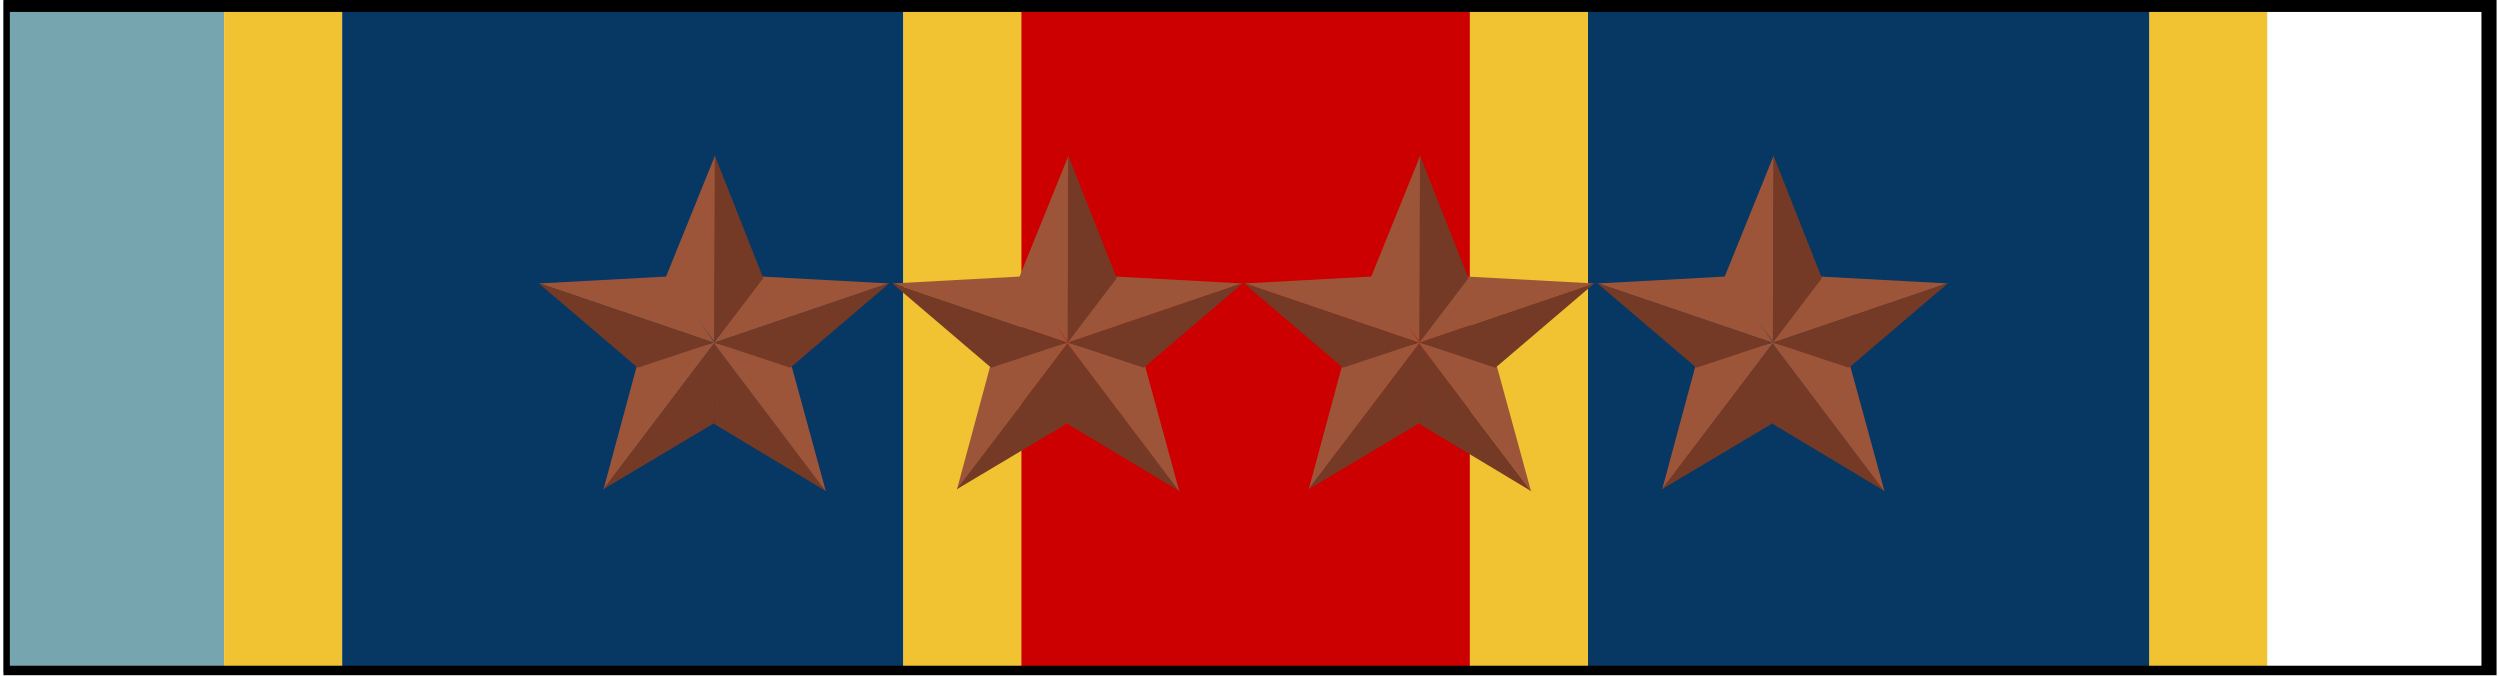
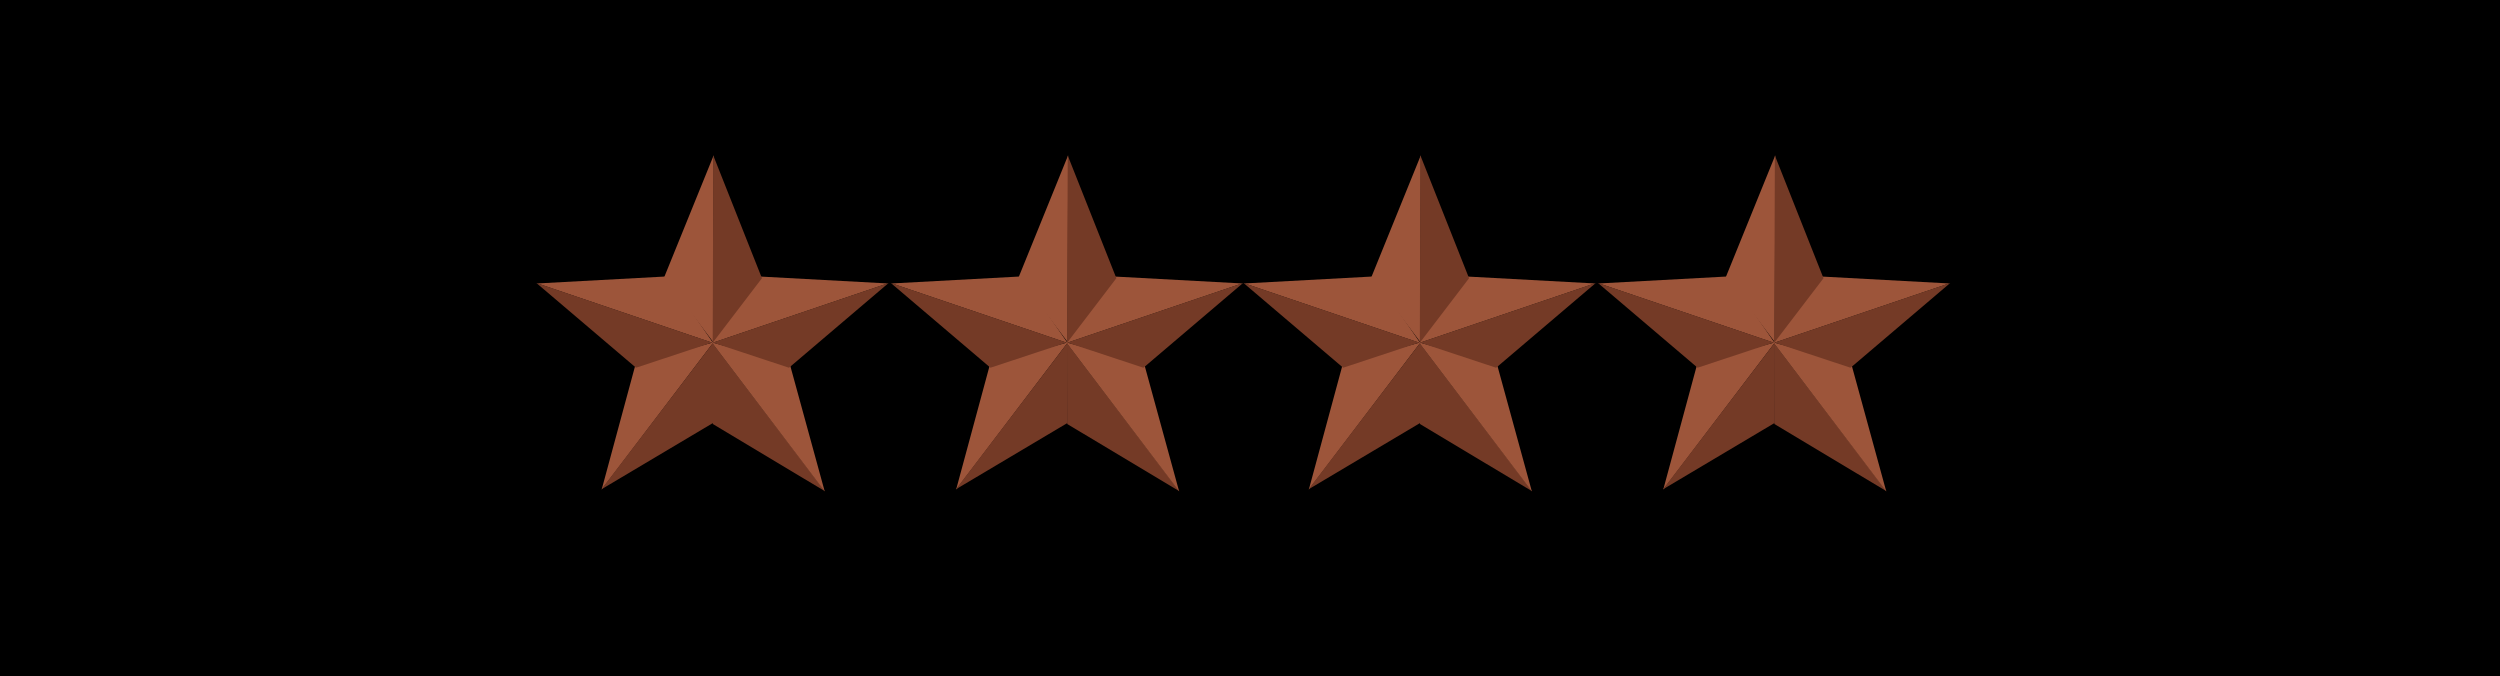
- <svg xmlns="http://www.w3.org/2000/svg" version="1.1" width="1.37in" height="0.37in" viewBox="0 0 131.664 35.657" fill="none" stroke="none" stroke-linecap="square" stroke-miterlimit="10">
-   <g transform="translate(-2106.625,-142.6292)">
-     <clipPath id="c4_16">
-       <rect x="2106.625" y="142.629" width="131.664" height="35.657" />
-     </clipPath>
-     <g clip-path="url(#c4_16)">
-       <path fill="#76a5af" d="m2106.341 142.691l11.937 0l0 35.433l-11.937 0z" fill-rule="evenodd" />
-       <path fill="#f1c232" d="m2118.279 142.691l6.236 0l0 35.433l-6.236 0z" fill-rule="evenodd" />
-       <path fill="#cc0000" d="m2160.323 142.691l23.748 0l0 35.433l-23.748 0z" fill-rule="evenodd" />
-       <path fill="#073763" d="m2124.514 142.691l29.638 0l0 35.433l-29.638 0z" fill-rule="evenodd" />
-       <path fill="#f1c232" d="m2154.15 142.691l6.236 0l0 35.433l-6.236 0z" fill-rule="evenodd" />
-       <path fill="#f1c232" d="m2226.178 142.691l-6.236 0l0 35.433l6.236 0z" fill-rule="evenodd" />
-       <path fill="#073763" d="m2219.942 142.691l-29.638 0l0 35.433l29.638 0z" fill-rule="evenodd" />
-       <path fill="#f1c232" d="m2190.307 142.691l-6.236 0l0 35.433l6.236 0z" fill-rule="evenodd" />
-       <path fill="#000000" fill-opacity="0.0" d="m2106.463 142.761l131.528 0l0 35.528l-131.528 0z" fill-rule="evenodd" />
-       <path stroke="#000000" stroke-width="1.0" stroke-linejoin="round" stroke-linecap="butt" d="m2106.463 142.761l131.528 0l0 35.528l-131.528 0z" fill-rule="evenodd" />
-       <path fill="#9d553a" d="m2144.187 160.748l-2.433 -3.521l-6.827 0.371z" fill-rule="evenodd" />
-       <path fill="#9d553a" d="m2144.181 160.688l-2.572 -3.429l2.603 -6.43z" fill-rule="evenodd" />
-       <path fill="#743a26" d="m2144.154 160.762l0.012 4.26l5.909 3.551z" fill-rule="evenodd" />
-       <path fill="#9d553a" d="m2144.106 160.706l4.118 1.164l1.835 6.71z" fill-rule="evenodd" />
-       <path fill="#9d553a" d="m2144.201 160.707l-4.096 1.131l-1.794 6.649z" fill-rule="evenodd" />
-       <path fill="#743a26" d="m2144.186 160.723l-9.765625E-4 4.238l-5.889 3.51z" fill-rule="evenodd" />
-       <path fill="#9d553a" d="m2144.111 160.748l2.433 -3.521l6.827 0.371z" fill-rule="evenodd" />
-       <path fill="#743a26" d="m2144.168 160.72l4.008 1.33l5.252 -4.479z" fill-rule="evenodd" />
-       <path fill="#743a26" d="m2144.159 160.73l2.594 -3.408l-2.562 -6.482z" fill-rule="evenodd" />
-       <path fill="#743a26" d="m2144.129 160.719l-4.008 1.33l-5.252 -4.479z" fill-rule="evenodd" />
-       <path fill="#9d553a" d="m2162.854 160.748l-2.433 -3.521l-6.827 0.371z" fill-rule="evenodd" />
-       <path fill="#9d553a" d="m2162.848 160.688l-2.572 -3.429l2.603 -6.43z" fill-rule="evenodd" />
-       <path fill="#743a26" d="m2162.82 160.762l0.012 4.26l5.909 3.551z" fill-rule="evenodd" />
-       <path fill="#9d553a" d="m2162.773 160.706l4.117 1.164l1.835 6.71z" fill-rule="evenodd" />
-       <path fill="#9d553a" d="m2162.868 160.707l-4.096 1.131l-1.794 6.649z" fill-rule="evenodd" />
-       <path fill="#743a26" d="m2162.853 160.723l-9.765625E-4 4.238l-5.889 3.51z" fill-rule="evenodd" />
-       <path fill="#9d553a" d="m2162.778 160.748l2.433 -3.521l6.827 0.371z" fill-rule="evenodd" />
-       <path fill="#743a26" d="m2162.835 160.72l4.008 1.33l5.252 -4.479z" fill-rule="evenodd" />
-       <path fill="#743a26" d="m2162.825 160.73l2.594 -3.408l-2.562 -6.482z" fill-rule="evenodd" />
-       <path fill="#743a26" d="m2162.796 160.719l-4.008 1.33l-5.252 -4.479z" fill-rule="evenodd" />
-       <path fill="#9d553a" d="m2181.428 160.748l-2.433 -3.521l-6.827 0.371z" fill-rule="evenodd" />
-       <path fill="#9d553a" d="m2181.423 160.688l-2.572 -3.429l2.603 -6.43z" fill-rule="evenodd" />
-       <path fill="#743a26" d="m2181.396 160.762l0.012 4.26l5.909 3.551z" fill-rule="evenodd" />
-       <path fill="#9d553a" d="m2181.348 160.706l4.118 1.164l1.835 6.71z" fill-rule="evenodd" />
-       <path fill="#9d553a" d="m2181.443 160.707l-4.095 1.131l-1.794 6.649z" fill-rule="evenodd" />
-       <path fill="#743a26" d="m2181.428 160.723l-0.001 4.238l-5.889 3.51z" fill-rule="evenodd" />
-       <path fill="#9d553a" d="m2181.353 160.748l2.433 -3.521l6.827 0.371z" fill-rule="evenodd" />
-       <path fill="#743a26" d="m2181.41 160.72l4.008 1.33l5.252 -4.479z" fill-rule="evenodd" />
-       <path fill="#743a26" d="m2181.4 160.73l2.594 -3.408l-2.562 -6.482z" fill-rule="evenodd" />
-       <path fill="#743a26" d="m2181.371 160.719l-4.008 1.33l-5.252 -4.479z" fill-rule="evenodd" />
-       <path fill="#9d553a" d="m2200.095 160.748l-2.433 -3.521l-6.827 0.371z" fill-rule="evenodd" />
-       <path fill="#9d553a" d="m2200.09 160.688l-2.572 -3.429l2.603 -6.43z" fill-rule="evenodd" />
-       <path fill="#743a26" d="m2200.062 160.762l0.012 4.26l5.909 3.551z" fill-rule="evenodd" />
-       <path fill="#9d553a" d="m2200.014 160.706l4.117 1.164l1.835 6.71z" fill-rule="evenodd" />
-       <path fill="#9d553a" d="m2200.11 160.707l-4.096 1.131l-1.794 6.649z" fill-rule="evenodd" />
-       <path fill="#743a26" d="m2200.095 160.723l-9.765625E-4 4.238l-5.889 3.51z" fill-rule="evenodd" />
-       <path fill="#9d553a" d="m2200.019 160.748l2.433 -3.521l6.827 0.371z" fill-rule="evenodd" />
-       <path fill="#743a26" d="m2200.077 160.72l4.008 1.33l5.252 -4.479z" fill-rule="evenodd" />
-       <path fill="#743a26" d="m2200.067 160.73l2.594 -3.408l-2.562 -6.482z" fill-rule="evenodd" />
-       <path fill="#743a26" d="m2200.038 160.719l-4.008 1.33l-5.252 -4.479z" fill-rule="evenodd" />
-     </g>
-   </g>
+ <svg xmlns="http://www.w3.org/2000/svg" viewBox="2106.625 142.629 131.664 35.657" width="137" height="37" preserveAspectRatio="none">
+   <path fill="#76a5af" d="m2106.341 142.691l11.937 0l0 35.433l-11.937 0z" fill-rule="evenodd" />
+   <path fill="#f1c232" d="m2118.279 142.691l6.236 0l0 35.433l-6.236 0z" fill-rule="evenodd" />
+   <path fill="#cc0000" d="m2160.323 142.691l23.748 0l0 35.433l-23.748 0z" fill-rule="evenodd" />
+   <path fill="#073763" d="m2124.514 142.691l29.638 0l0 35.433l-29.638 0z" fill-rule="evenodd" />
+   <path fill="#f1c232" d="m2154.15 142.691l6.236 0l0 35.433l-6.236 0z" fill-rule="evenodd" />
+   <path fill="#76a5af" d="m2238.115 142.691l-11.937 0l0 35.433l11.937 0z" fill-rule="evenodd" />
+   <path fill="#f1c232" d="m2226.178 142.691l-6.236 0l0 35.433l6.236 0z" fill-rule="evenodd" />
+   <path fill="#073763" d="m2219.942 142.691l-29.638 0l0 35.433l29.638 0z" fill-rule="evenodd" />
+   <path fill="#f1c232" d="m2190.307 142.691l-6.236 0l0 35.433l6.236 0z" fill-rule="evenodd" />
+   <path fill="#000000" fill-opacity="0.0" d="m2106.463 142.761l131.528 0l0 35.528l-131.528 0z" fill-rule="evenodd" />
+   <path stroke="#000000" stroke-width="1.0" stroke-linejoin="round" stroke-linecap="butt" d="m2106.463 142.761l131.528 0l0 35.528l-131.528 0z" fill-rule="evenodd" />
+   <path fill="#9d553a" d="m2144.187 160.748l-2.433 -3.521l-6.827 0.371z" fill-rule="evenodd" />
+   <path fill="#9d553a" d="m2144.181 160.688l-2.572 -3.429l2.603 -6.43z" fill-rule="evenodd" />
+   <path fill="#743a26" d="m2144.154 160.762l0.012 4.26l5.909 3.551z" fill-rule="evenodd" />
+   <path fill="#9d553a" d="m2144.106 160.706l4.118 1.164l1.835 6.71z" fill-rule="evenodd" />
+   <path fill="#9d553a" d="m2144.201 160.707l-4.096 1.131l-1.794 6.649z" fill-rule="evenodd" />
+   <path fill="#743a26" d="m2144.186 160.723l-9.765625E-4 4.238l-5.889 3.51z" fill-rule="evenodd" />
+   <path fill="#9d553a" d="m2144.111 160.748l2.433 -3.521l6.827 0.371z" fill-rule="evenodd" />
+   <path fill="#743a26" d="m2144.168 160.72l4.008 1.33l5.252 -4.479z" fill-rule="evenodd" />
+   <path fill="#743a26" d="m2144.159 160.73l2.594 -3.408l-2.562 -6.482z" fill-rule="evenodd" />
+   <path fill="#743a26" d="m2144.129 160.719l-4.008 1.33l-5.252 -4.479z" fill-rule="evenodd" />
+   <path fill="#9d553a" d="m2162.854 160.748l-2.433 -3.521l-6.827 0.371z" fill-rule="evenodd" />
+   <path fill="#9d553a" d="m2162.848 160.688l-2.572 -3.429l2.603 -6.43z" fill-rule="evenodd" />
+   <path fill="#743a26" d="m2162.82 160.762l0.012 4.26l5.909 3.551z" fill-rule="evenodd" />
+   <path fill="#9d553a" d="m2162.773 160.706l4.117 1.164l1.835 6.71z" fill-rule="evenodd" />
+   <path fill="#9d553a" d="m2162.868 160.707l-4.096 1.131l-1.794 6.649z" fill-rule="evenodd" />
+   <path fill="#743a26" d="m2162.853 160.723l-9.765625E-4 4.238l-5.889 3.51z" fill-rule="evenodd" />
+   <path fill="#9d553a" d="m2162.778 160.748l2.433 -3.521l6.827 0.371z" fill-rule="evenodd" />
+   <path fill="#743a26" d="m2162.835 160.72l4.008 1.33l5.252 -4.479z" fill-rule="evenodd" />
+   <path fill="#743a26" d="m2162.825 160.73l2.594 -3.408l-2.562 -6.482z" fill-rule="evenodd" />
+   <path fill="#743a26" d="m2162.796 160.719l-4.008 1.33l-5.252 -4.479z" fill-rule="evenodd" />
+   <path fill="#9d553a" d="m2181.428 160.748l-2.433 -3.521l-6.827 0.371z" fill-rule="evenodd" />
+   <path fill="#9d553a" d="m2181.423 160.688l-2.572 -3.429l2.603 -6.43z" fill-rule="evenodd" />
+   <path fill="#743a26" d="m2181.396 160.762l0.012 4.26l5.909 3.551z" fill-rule="evenodd" />
+   <path fill="#9d553a" d="m2181.348 160.706l4.118 1.164l1.835 6.71z" fill-rule="evenodd" />
+   <path fill="#9d553a" d="m2181.443 160.707l-4.095 1.131l-1.794 6.649z" fill-rule="evenodd" />
+   <path fill="#743a26" d="m2181.428 160.723l-0.001 4.238l-5.889 3.51z" fill-rule="evenodd" />
+   <path fill="#9d553a" d="m2181.353 160.748l2.433 -3.521l6.827 0.371z" fill-rule="evenodd" />
+   <path fill="#743a26" d="m2181.41 160.72l4.008 1.33l5.252 -4.479z" fill-rule="evenodd" />
+   <path fill="#743a26" d="m2181.4 160.73l2.594 -3.408l-2.562 -6.482z" fill-rule="evenodd" />
+   <path fill="#743a26" d="m2181.371 160.719l-4.008 1.33l-5.252 -4.479z" fill-rule="evenodd" />
+   <path fill="#9d553a" d="m2200.095 160.748l-2.433 -3.521l-6.827 0.371z" fill-rule="evenodd" />
+   <path fill="#9d553a" d="m2200.09 160.688l-2.572 -3.429l2.603 -6.43z" fill-rule="evenodd" />
+   <path fill="#743a26" d="m2200.062 160.762l0.012 4.26l5.909 3.551z" fill-rule="evenodd" />
+   <path fill="#9d553a" d="m2200.014 160.706l4.117 1.164l1.835 6.71z" fill-rule="evenodd" />
+   <path fill="#9d553a" d="m2200.11 160.707l-4.096 1.131l-1.794 6.649z" fill-rule="evenodd" />
+   <path fill="#743a26" d="m2200.095 160.723l-9.765625E-4 4.238l-5.889 3.51z" fill-rule="evenodd" />
+   <path fill="#9d553a" d="m2200.019 160.748l2.433 -3.521l6.827 0.371z" fill-rule="evenodd" />
+   <path fill="#743a26" d="m2200.077 160.72l4.008 1.33l5.252 -4.479z" fill-rule="evenodd" />
+   <path fill="#743a26" d="m2200.067 160.73l2.594 -3.408l-2.562 -6.482z" fill-rule="evenodd" />
+   <path fill="#743a26" d="m2200.038 160.719l-4.008 1.33l-5.252 -4.479z" fill-rule="evenodd" />
</svg>
